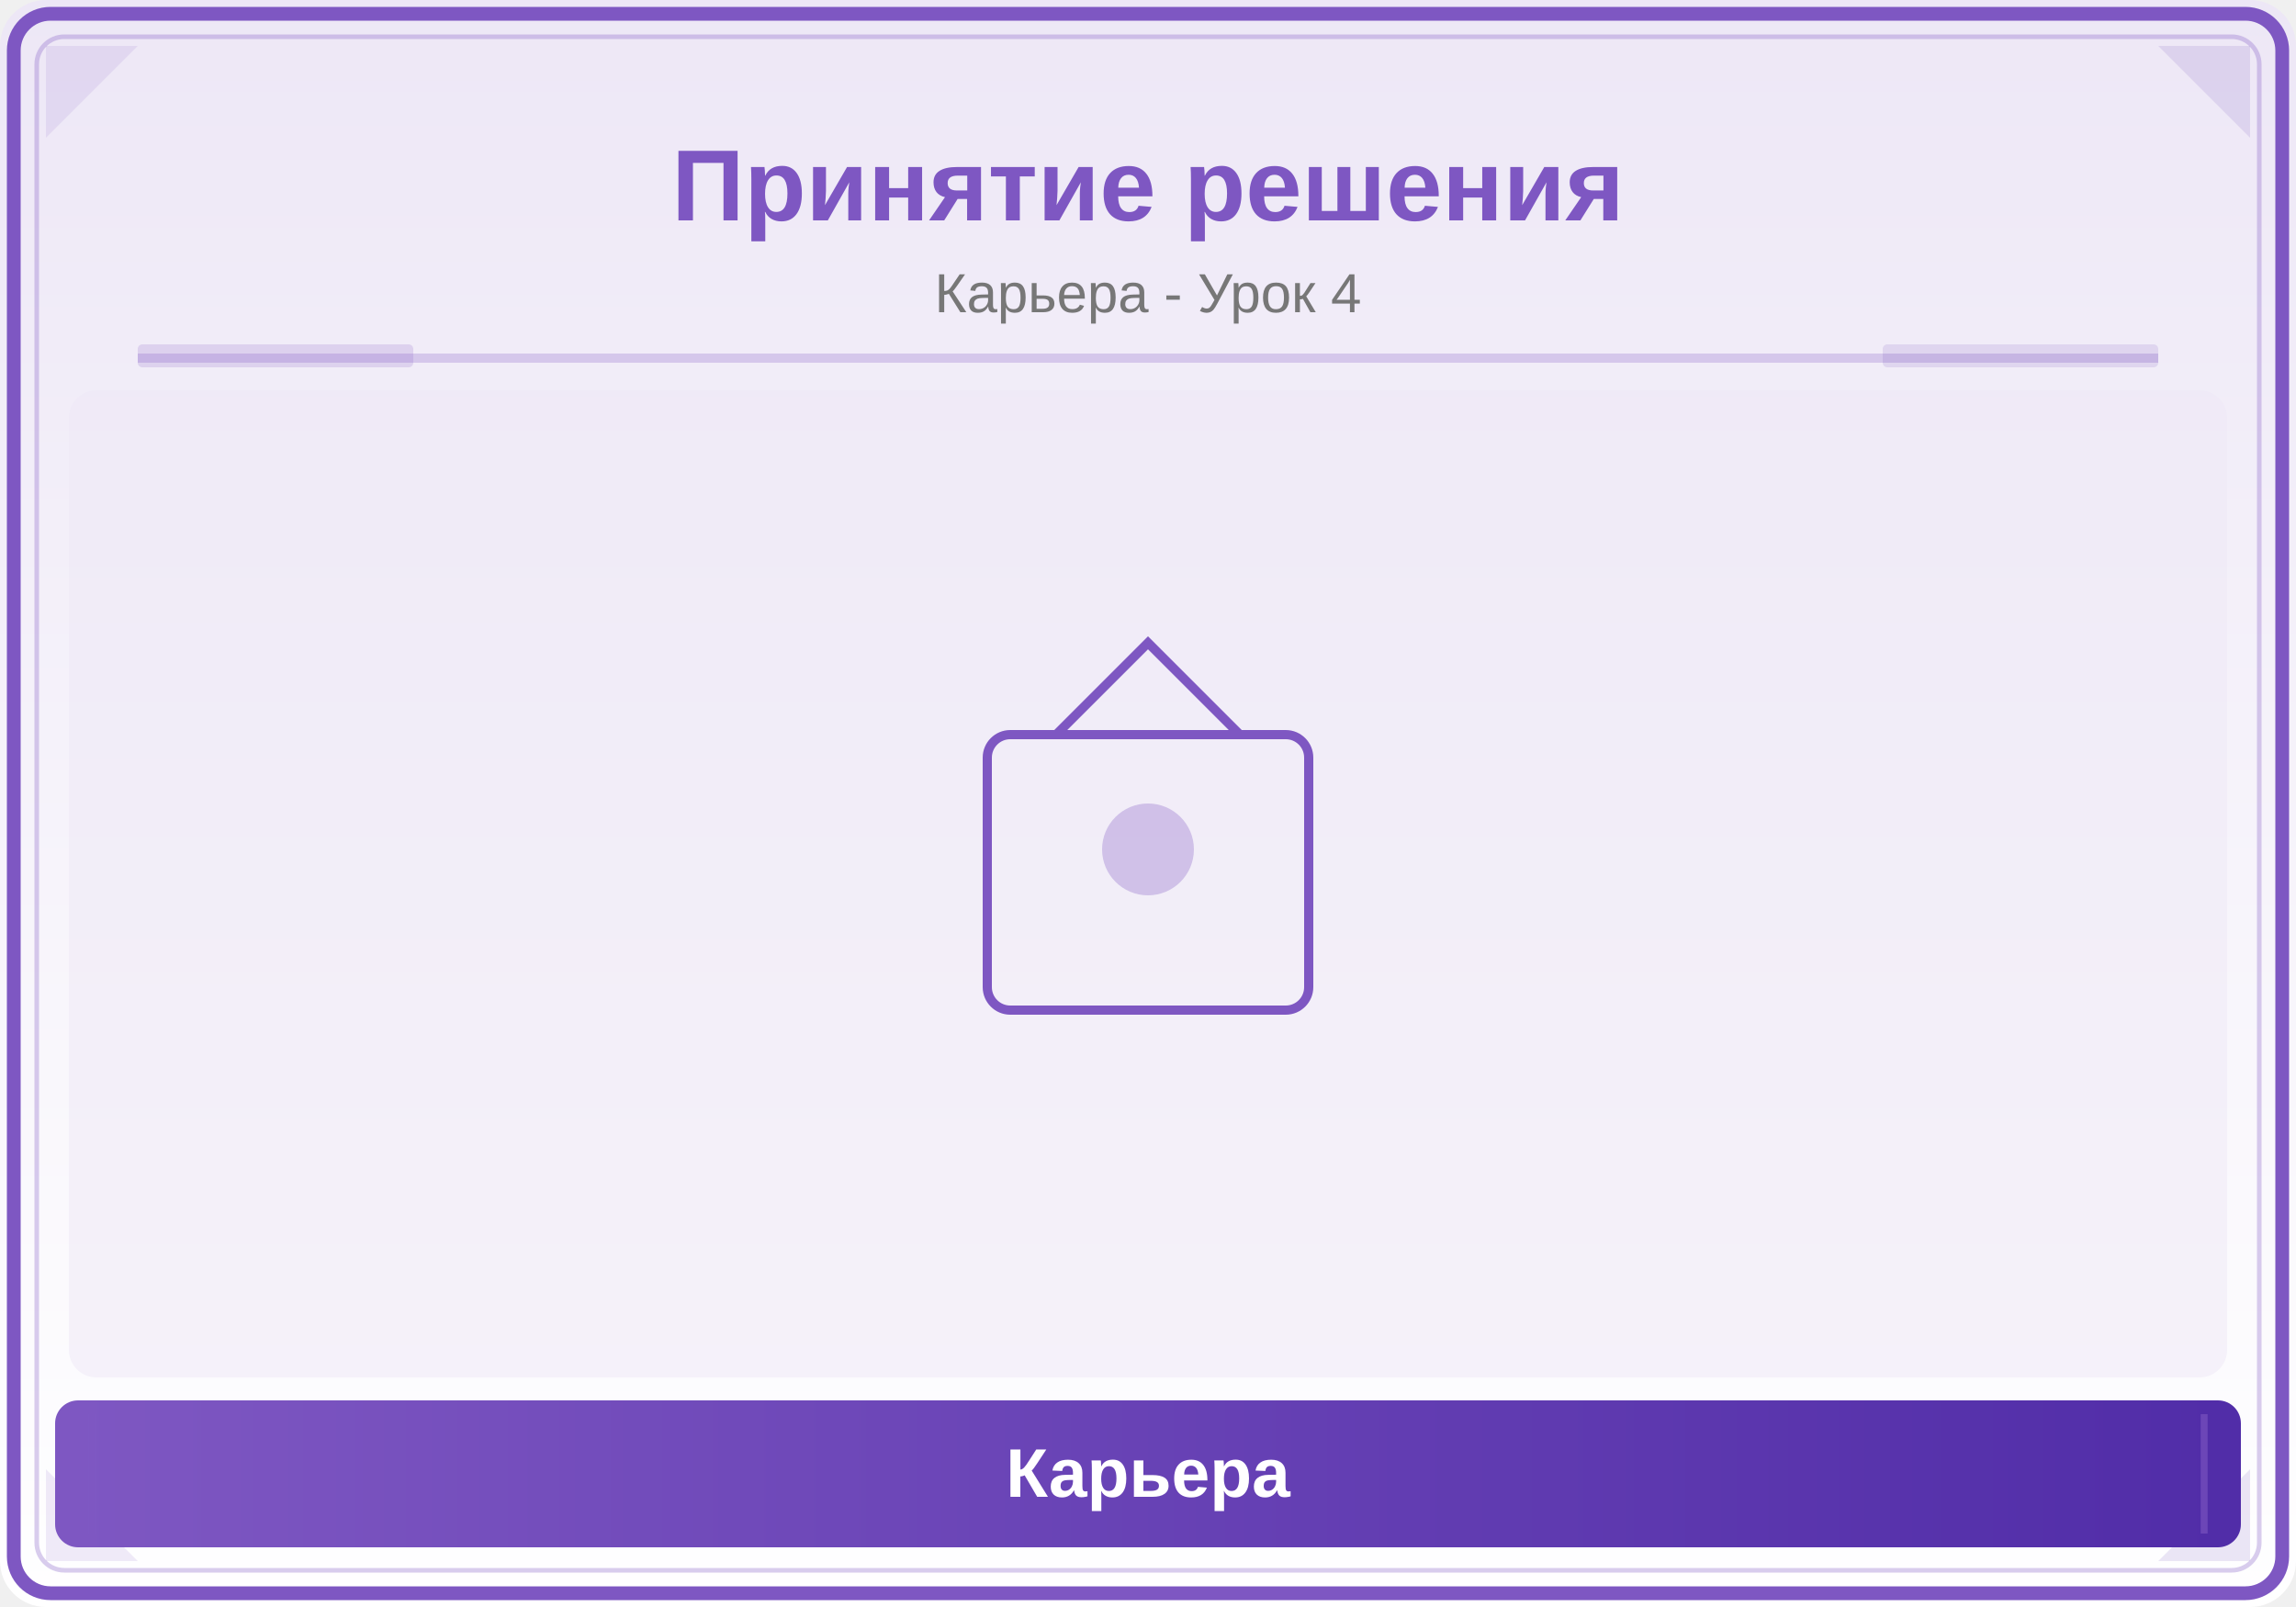
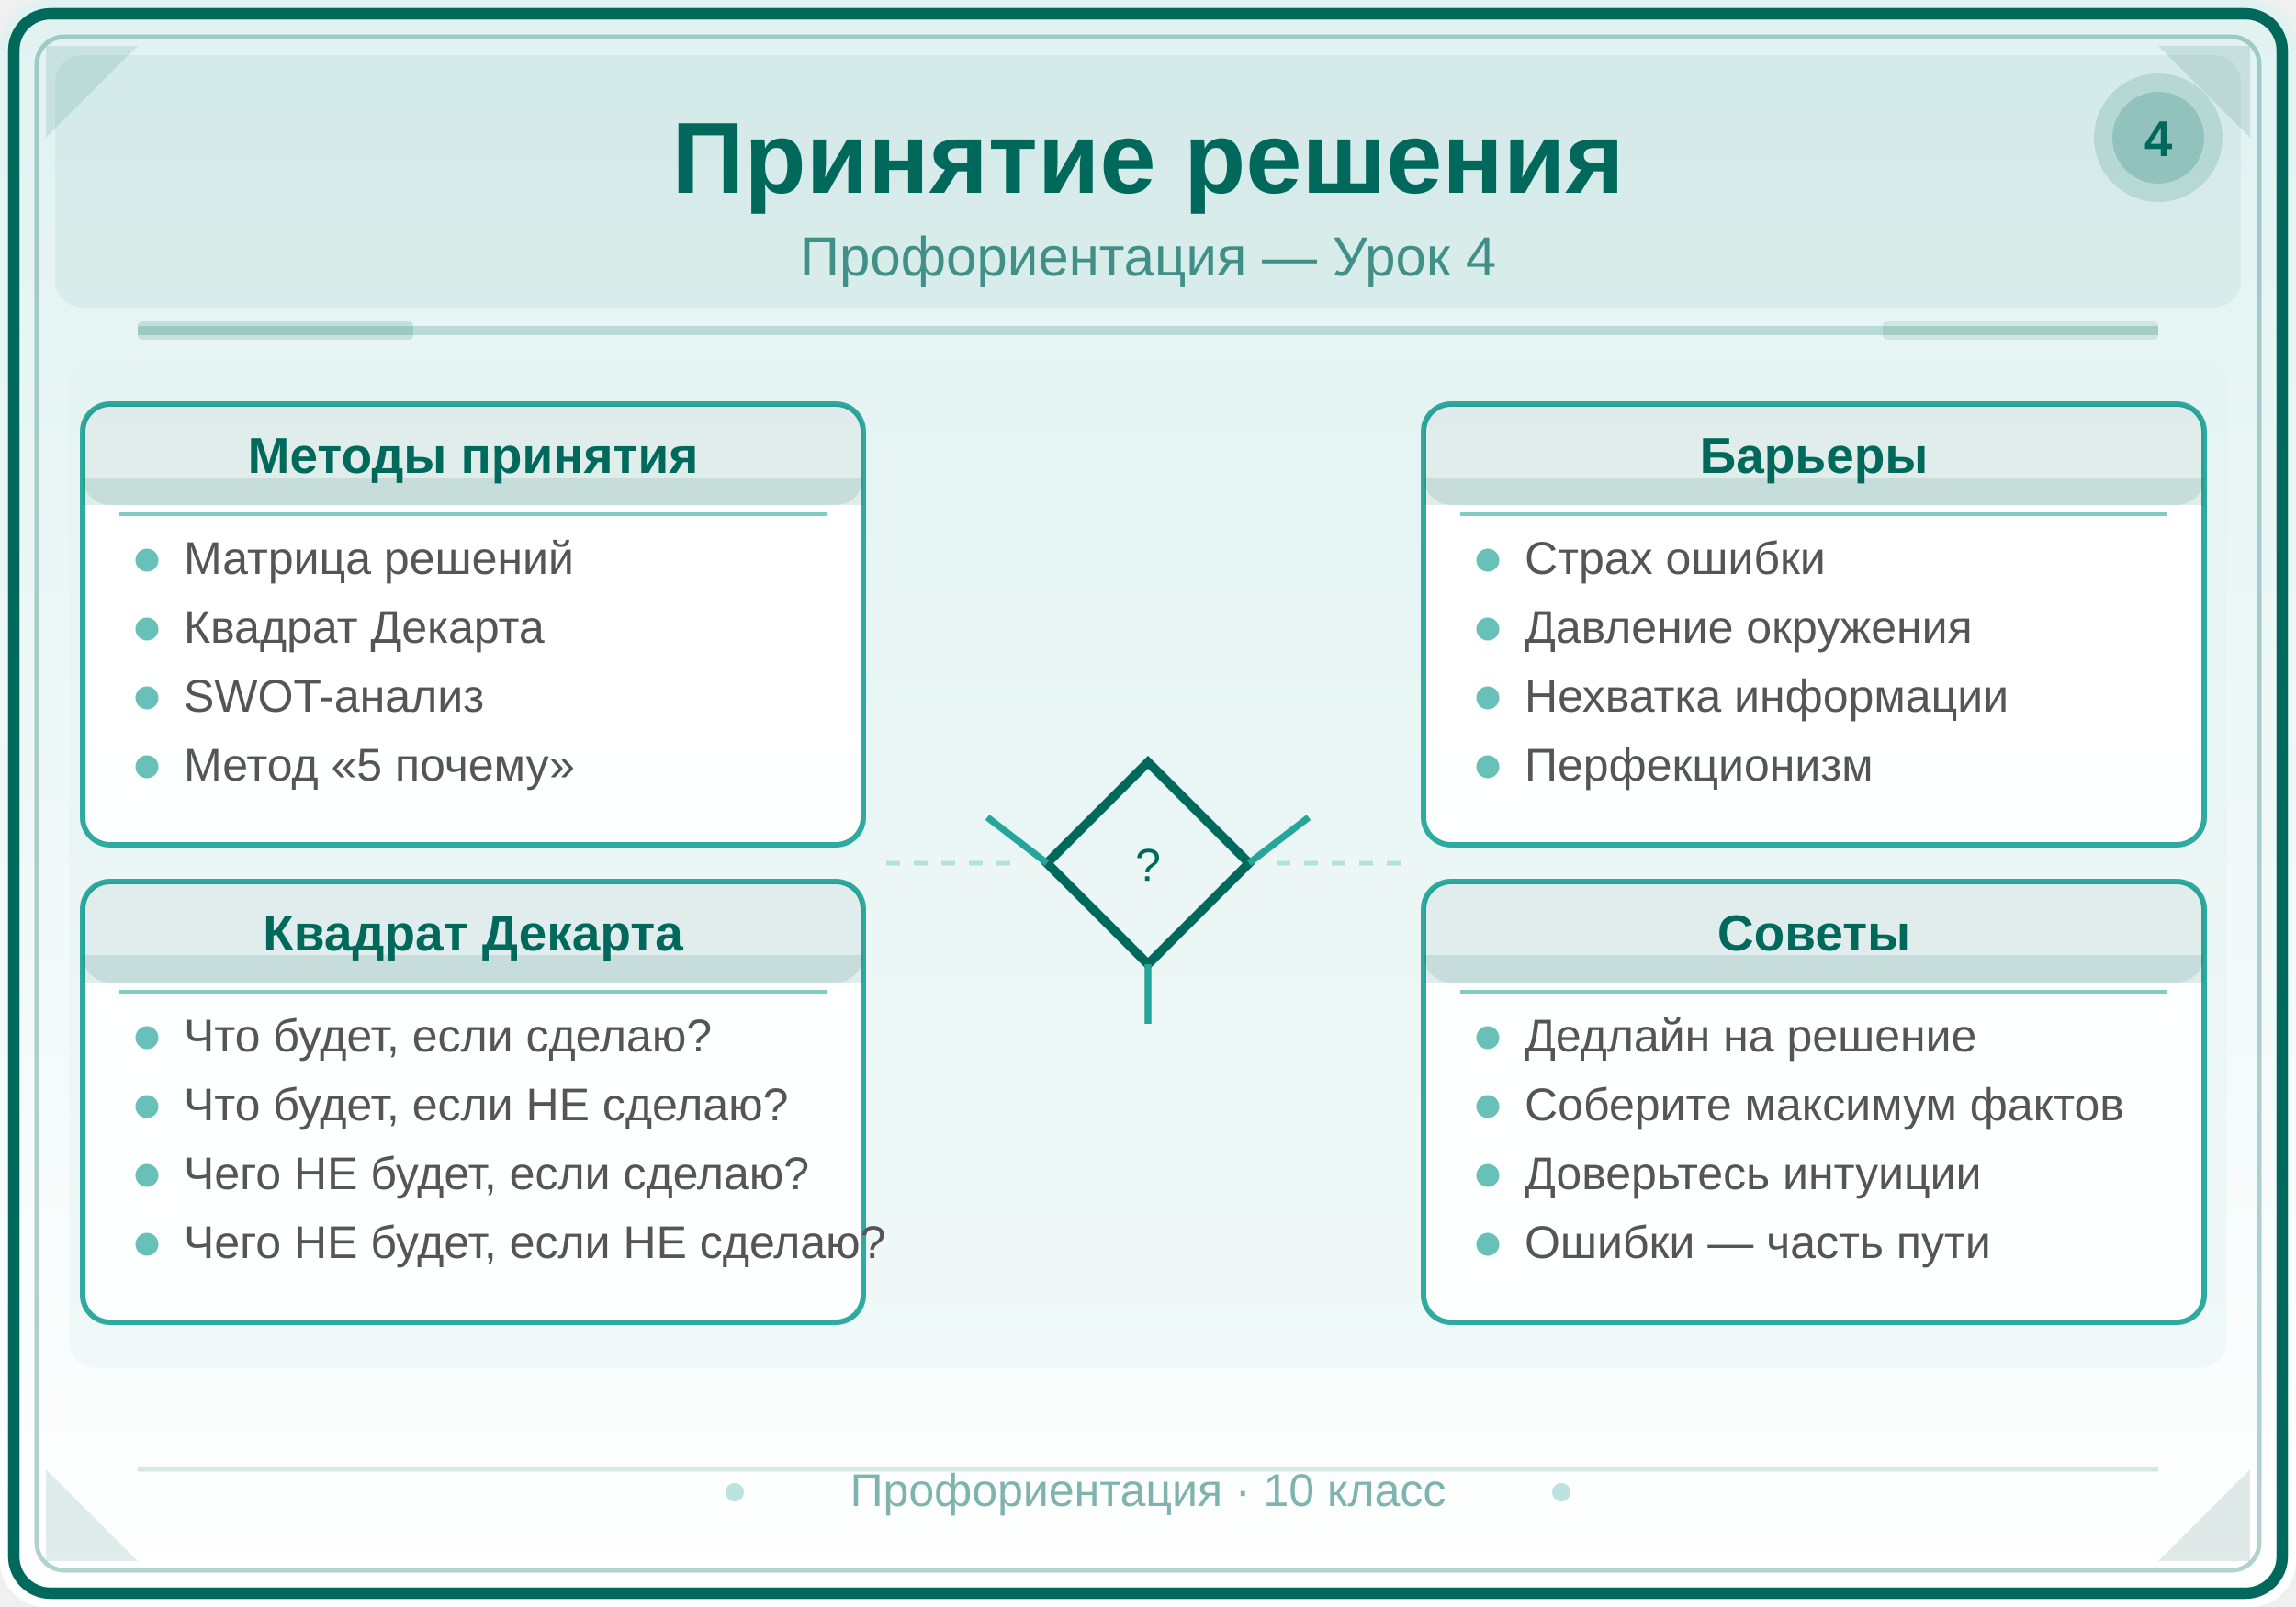
<svg xmlns="http://www.w3.org/2000/svg" viewBox="0 0 500 350">
  <defs>
-     <linearGradient id="bg" x1="0" y1="0" x2="0" y2="1">
-       <stop offset="0%" stop-color="#EDE7F6" />
+     <linearGradient id="bg4" x1="0" y1="0" x2="0" y2="1">
+       <stop offset="0%" stop-color="#E0F2F1" />
      <stop offset="100%" stop-color="#FFFFFF" />
    </linearGradient>
-     <linearGradient id="panel" x1="0" y1="0" x2="1" y2="0">
-       <stop offset="0%" stop-color="#7E57C2" />
-       <stop offset="100%" stop-color="#512DA8" />
+     <linearGradient id="hdr4" x1="0" y1="0" x2="1" y2="0">
+       <stop offset="0%" stop-color="#00695C" />
+       <stop offset="100%" stop-color="#004D40" />
    </linearGradient>
  </defs>
-   <rect width="500" height="350" fill="url(#bg)" rx="10" />
-   <rect x="3" y="3" width="494" height="344" rx="8" fill="none" stroke="#7E57C2" stroke-width="3" />
-   <rect x="8" y="8" width="484" height="334" rx="6" fill="none" stroke="#7E57C2" stroke-width="1" opacity="0.3" />
-   <polygon points="10,10 30,10 10,30" fill="#7E57C2" opacity="0.12" />
-   <polygon points="490,10 470,10 490,30" fill="#512DA8" opacity="0.12" />
-   <polygon points="10,340 30,340 10,320" fill="#7E57C2" opacity="0.12" />
-   <polygon points="490,340 470,340 490,320" fill="#512DA8" opacity="0.12" />
-   <text x="250" y="48" font-family="Arial,sans-serif" font-size="22" font-weight="bold" fill="#7E57C2" text-anchor="middle">Принятие решения</text>
-   <text x="250" y="68" font-family="Arial,sans-serif" font-size="12" fill="#777" text-anchor="middle">Карьера - Урок 4</text>
-   <line x1="30" y1="78" x2="470" y2="78" stroke="#7E57C2" stroke-width="2" opacity="0.25" />
-   <rect x="30" y="75" width="60" height="5" fill="#7E57C2" opacity="0.18" rx="1" />
-   <rect x="410" y="75" width="60" height="5" fill="#512DA8" opacity="0.12" rx="1" />
-   <clipPath id="ill">
-     <rect x="15" y="85" width="470" height="215" rx="6" />
-   </clipPath>
-   <g clip-path="url(#ill)">
-     <rect x="15" y="85" width="470" height="215" fill="#EDE7F6" opacity="0.5" />
-     <rect x="215" y="160" width="70" height="60" rx="5" fill="none" stroke="#7E57C2" stroke-width="2" />
-     <path d="M230,160 L250,140 L270,160" fill="none" stroke="#7E57C2" stroke-width="2" />
-     <circle cx="250" cy="185" r="10" fill="#7E57C2" opacity="0.3" />
-   </g>
-   <rect x="12" y="305" width="476" height="32" rx="5" fill="url(#panel)" />
-   <line x1="20" y1="308" x2="20" y2="334" stroke="#7E57C2" stroke-width="1.5" opacity="0.6" />
-   <line x1="480" y1="308" x2="480" y2="334" stroke="#7E57C2" stroke-width="1.5" opacity="0.6" />
-   <text x="250" y="326" font-family="Arial,sans-serif" font-size="15" text-anchor="middle" fill="white" font-weight="bold">Карьера</text>
+   <rect width="500" height="350" fill="url(#bg4)" rx="10" />
+   <rect x="3" y="3" width="494" height="344" rx="8" fill="none" stroke="#00695C" stroke-width="2.5" />
+   <rect x="8" y="8" width="484" height="334" rx="6" fill="none" stroke="#00695C" stroke-width="1" opacity="0.3" />
+   <polygon points="10,10 30,10 10,30" fill="#00695C" opacity="0.12" />
+   <polygon points="490,10 470,10 490,30" fill="#004D40" opacity="0.12" />
+   <polygon points="10,340 30,340 10,320" fill="#00695C" opacity="0.12" />
+   <polygon points="490,340 470,340 490,320" fill="#004D40" opacity="0.12" />
+   <rect x="12" y="12" width="476" height="55" rx="6" fill="#00695C" opacity="0.06" />
+   <text x="250" y="42" font-family="Arial,sans-serif" font-size="22" font-weight="bold" fill="#00695C" text-anchor="middle">Принятие решения</text>
+   <text x="250" y="60" font-family="Arial,sans-serif" font-size="12" fill="#00695C" text-anchor="middle" opacity="0.7">Профориентация — Урок 4</text>
+   <line x1="30" y1="72" x2="470" y2="72" stroke="#00695C" stroke-width="2" opacity="0.2" />
+   <rect x="30" y="70" width="60" height="4" fill="#00695C" opacity="0.15" rx="1" />
+   <rect x="410" y="70" width="60" height="4" fill="#004D40" opacity="0.1" rx="1" />
+   <circle cx="470" cy="30" r="14" fill="#00695C" opacity="0.15" />
+   <circle cx="470" cy="30" r="10" fill="#00695C" opacity="0.2" />
+   <text x="470" y="34" font-family="Arial,sans-serif" font-size="11" font-weight="bold" fill="#00695C" text-anchor="middle">4</text>
+   <rect x="15" y="78" width="470" height="220" rx="6" fill="#E0F2F1" opacity="0.4" />
+   <rect x="18" y="88" width="170" height="96" rx="6" fill="#FFFFFF" stroke="#26A69A" stroke-width="1.2" opacity="0.95" />
+   <rect x="18" y="88" width="170" height="22" rx="6" fill="#00695C" opacity="0.12" />
+   <rect x="18" y="104" width="170" height="6" fill="#00695C" opacity="0.12" />
+   <text x="103" y="103" font-family="Arial,sans-serif" font-size="11" font-weight="bold" fill="#00695C" text-anchor="middle">Методы принятия</text>
+   <line x1="26" y1="112" x2="180" y2="112" stroke="#80CBC4" stroke-width="0.8" />
+   <circle cx="32" cy="122" r="2.5" fill="#26A69A" opacity="0.7" />
+   <text x="40" y="125" font-family="Arial,sans-serif" font-size="10" fill="#555555">Матрица решений</text>
+   <circle cx="32" cy="137" r="2.5" fill="#26A69A" opacity="0.7" />
+   <text x="40" y="140" font-family="Arial,sans-serif" font-size="10" fill="#555555">Квадрат Декарта</text>
+   <circle cx="32" cy="152" r="2.5" fill="#26A69A" opacity="0.7" />
+   <text x="40" y="155" font-family="Arial,sans-serif" font-size="10" fill="#555555">SWOT-анализ</text>
+   <circle cx="32" cy="167" r="2.5" fill="#26A69A" opacity="0.7" />
+   <text x="40" y="170" font-family="Arial,sans-serif" font-size="10" fill="#555555">Метод «5 почему»</text>
+   <rect x="18" y="192" width="170" height="96" rx="6" fill="#FFFFFF" stroke="#26A69A" stroke-width="1.2" opacity="0.95" />
+   <rect x="18" y="192" width="170" height="22" rx="6" fill="#00695C" opacity="0.12" />
+   <rect x="18" y="208" width="170" height="6" fill="#00695C" opacity="0.12" />
+   <text x="103" y="207" font-family="Arial,sans-serif" font-size="11" font-weight="bold" fill="#00695C" text-anchor="middle">Квадрат Декарта</text>
+   <line x1="26" y1="216" x2="180" y2="216" stroke="#80CBC4" stroke-width="0.8" />
+   <circle cx="32" cy="226" r="2.5" fill="#26A69A" opacity="0.7" />
+   <text x="40" y="229" font-family="Arial,sans-serif" font-size="10" fill="#555555">Что будет, если сделаю?</text>
+   <circle cx="32" cy="241" r="2.5" fill="#26A69A" opacity="0.7" />
+   <text x="40" y="244" font-family="Arial,sans-serif" font-size="10" fill="#555555">Что будет, если НЕ сделаю?</text>
+   <circle cx="32" cy="256" r="2.5" fill="#26A69A" opacity="0.7" />
+   <text x="40" y="259" font-family="Arial,sans-serif" font-size="10" fill="#555555">Чего НЕ будет, если сделаю?</text>
+   <circle cx="32" cy="271" r="2.5" fill="#26A69A" opacity="0.7" />
+   <text x="40" y="274" font-family="Arial,sans-serif" font-size="10" fill="#555555">Чего НЕ будет, если НЕ сделаю?</text>
+   <rect x="310" y="88" width="170" height="96" rx="6" fill="#FFFFFF" stroke="#26A69A" stroke-width="1.2" opacity="0.95" />
+   <rect x="310" y="88" width="170" height="22" rx="6" fill="#00695C" opacity="0.12" />
+   <rect x="310" y="104" width="170" height="6" fill="#00695C" opacity="0.12" />
+   <text x="395" y="103" font-family="Arial,sans-serif" font-size="11" font-weight="bold" fill="#00695C" text-anchor="middle">Барьеры</text>
+   <line x1="318" y1="112" x2="472" y2="112" stroke="#80CBC4" stroke-width="0.8" />
+   <circle cx="324" cy="122" r="2.5" fill="#26A69A" opacity="0.7" />
+   <text x="332" y="125" font-family="Arial,sans-serif" font-size="10" fill="#555555">Страх ошибки</text>
+   <circle cx="324" cy="137" r="2.5" fill="#26A69A" opacity="0.7" />
+   <text x="332" y="140" font-family="Arial,sans-serif" font-size="10" fill="#555555">Давление окружения</text>
+   <circle cx="324" cy="152" r="2.5" fill="#26A69A" opacity="0.7" />
+   <text x="332" y="155" font-family="Arial,sans-serif" font-size="10" fill="#555555">Нехватка информации</text>
+   <circle cx="324" cy="167" r="2.5" fill="#26A69A" opacity="0.7" />
+   <text x="332" y="170" font-family="Arial,sans-serif" font-size="10" fill="#555555">Перфекционизм</text>
+   <rect x="310" y="192" width="170" height="96" rx="6" fill="#FFFFFF" stroke="#26A69A" stroke-width="1.2" opacity="0.95" />
+   <rect x="310" y="192" width="170" height="22" rx="6" fill="#00695C" opacity="0.12" />
+   <rect x="310" y="208" width="170" height="6" fill="#00695C" opacity="0.12" />
+   <text x="395" y="207" font-family="Arial,sans-serif" font-size="11" font-weight="bold" fill="#00695C" text-anchor="middle">Советы</text>
+   <line x1="318" y1="216" x2="472" y2="216" stroke="#80CBC4" stroke-width="0.8" />
+   <circle cx="324" cy="226" r="2.5" fill="#26A69A" opacity="0.7" />
+   <text x="332" y="229" font-family="Arial,sans-serif" font-size="10" fill="#555555">Дедлайн на решение</text>
+   <circle cx="324" cy="241" r="2.5" fill="#26A69A" opacity="0.7" />
+   <text x="332" y="244" font-family="Arial,sans-serif" font-size="10" fill="#555555">Соберите максимум фактов</text>
+   <circle cx="324" cy="256" r="2.5" fill="#26A69A" opacity="0.7" />
+   <text x="332" y="259" font-family="Arial,sans-serif" font-size="10" fill="#555555">Доверьтесь интуиции</text>
+   <circle cx="324" cy="271" r="2.5" fill="#26A69A" opacity="0.7" />
+   <text x="332" y="274" font-family="Arial,sans-serif" font-size="10" fill="#555555">Ошибки — часть пути</text>
+   <polygon points="250,166 272,188 250,210 228,188" fill="none" stroke="#00695C" stroke-width="2" />
+   <text x="250" y="189" font-family="Arial,sans-serif" font-size="10" fill="#00695C" text-anchor="middle" dominant-baseline="middle">?</text>
+   <line x1="228" y1="188" x2="215" y2="178" stroke="#26A69A" stroke-width="1.5" marker-end="none" />
+   <line x1="272" y1="188" x2="285" y2="178" stroke="#26A69A" stroke-width="1.5" />
+   <line x1="250" y1="210" x2="250" y2="223" stroke="#26A69A" stroke-width="1.5" />
+   <line x1="193" y1="188" x2="222" y2="188" stroke="#80CBC4" stroke-width="1" stroke-dasharray="3,3" opacity="0.5" />
+   <line x1="278" y1="188" x2="305" y2="188" stroke="#80CBC4" stroke-width="1" stroke-dasharray="3,3" opacity="0.5" />
+   <line x1="30" y1="320" x2="470" y2="320" stroke="#00695C" stroke-width="1" opacity="0.15" />
+   <text x="250" y="328" font-family="Arial,sans-serif" font-size="10" fill="#00695C" text-anchor="middle" opacity="0.5">Профориентация · 10 класс</text>
+   <circle cx="160" cy="325" r="2" fill="#26A69A" opacity="0.3" />
+   <circle cx="340" cy="325" r="2" fill="#26A69A" opacity="0.3" />
</svg>
